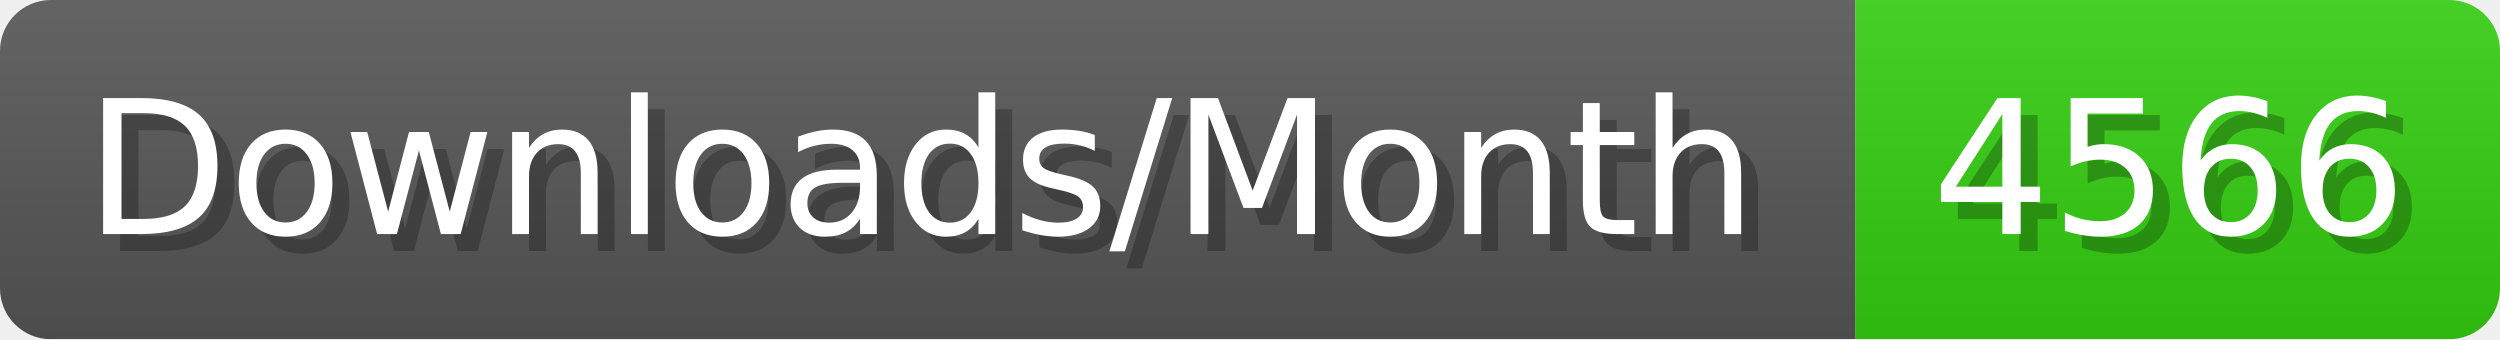
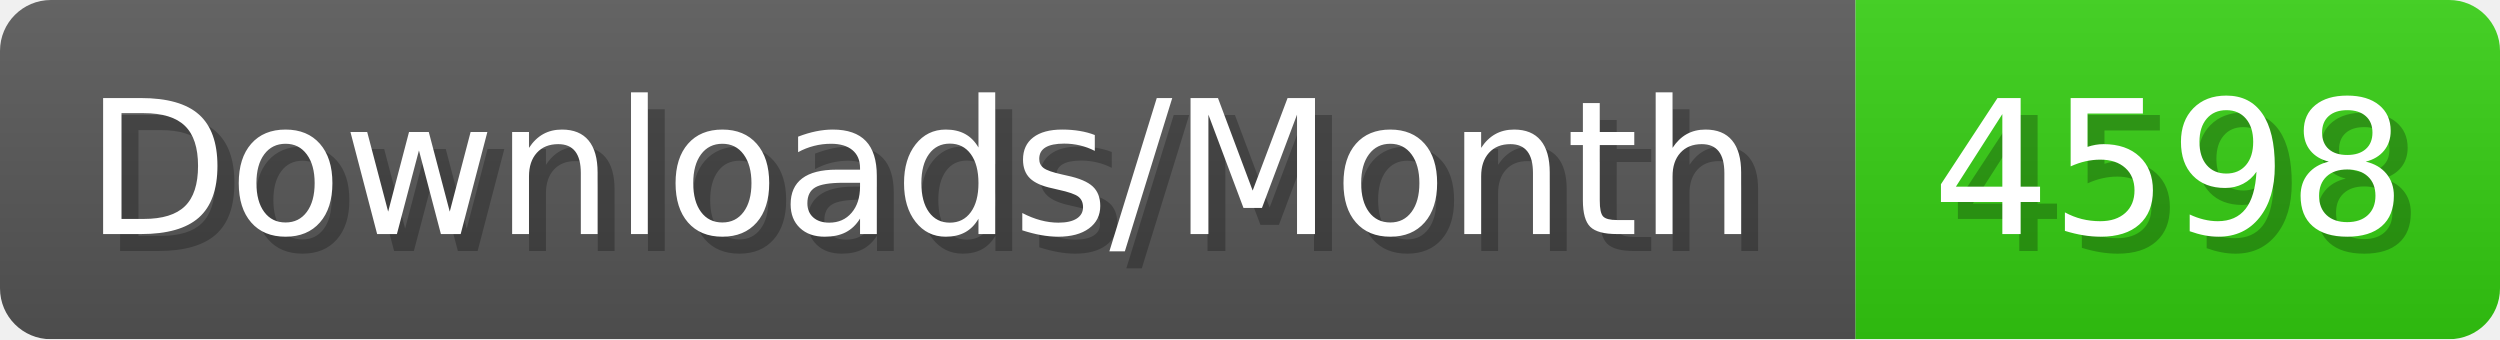
- <svg xmlns="http://www.w3.org/2000/svg" width="147.4" height="20" viewBox="0 0 1474 200" role="img" aria-label="Downloads/Month: 4566">
+ <svg xmlns="http://www.w3.org/2000/svg" width="147.4" height="20" viewBox="0 0 1474 200" role="img" aria-label="Downloads/Month: 4598">
  <linearGradient id="YlXUI" x2="0" y2="100%">
    <stop offset="0" stop-opacity=".1" stop-color="#EEE" />
    <stop offset="1" stop-opacity=".1" />
  </linearGradient>
  <mask id="JHhop">
    <rect width="1474" height="200" rx="30" fill="#FFF" />
  </mask>
  <g mask="url(#JHhop)">
    <rect width="1094" height="200" fill="#555" />
    <rect width="380" height="200" fill="#3C1" x="1094" />
    <rect width="1474" height="200" fill="url(#YlXUI)" />
  </g>
  <g aria-hidden="true" fill="#fff" text-anchor="start" font-family="Verdana,DejaVu Sans,sans-serif" font-size="110">
    <text x="60" y="148" textLength="994" fill="#000" opacity="0.25">Downloads/Month</text>
    <text x="50" y="138" textLength="994">Downloads/Month</text>
-     <text x="1149" y="148" textLength="280" fill="#000" opacity="0.25">4566</text>
-     <text x="1139" y="138" textLength="280">4566</text>
+     <text x="1149" y="148" textLength="280" fill="#000" opacity="0.25">4598</text>
+     <text x="1139" y="138" textLength="280">4598</text>
  </g>
</svg>
